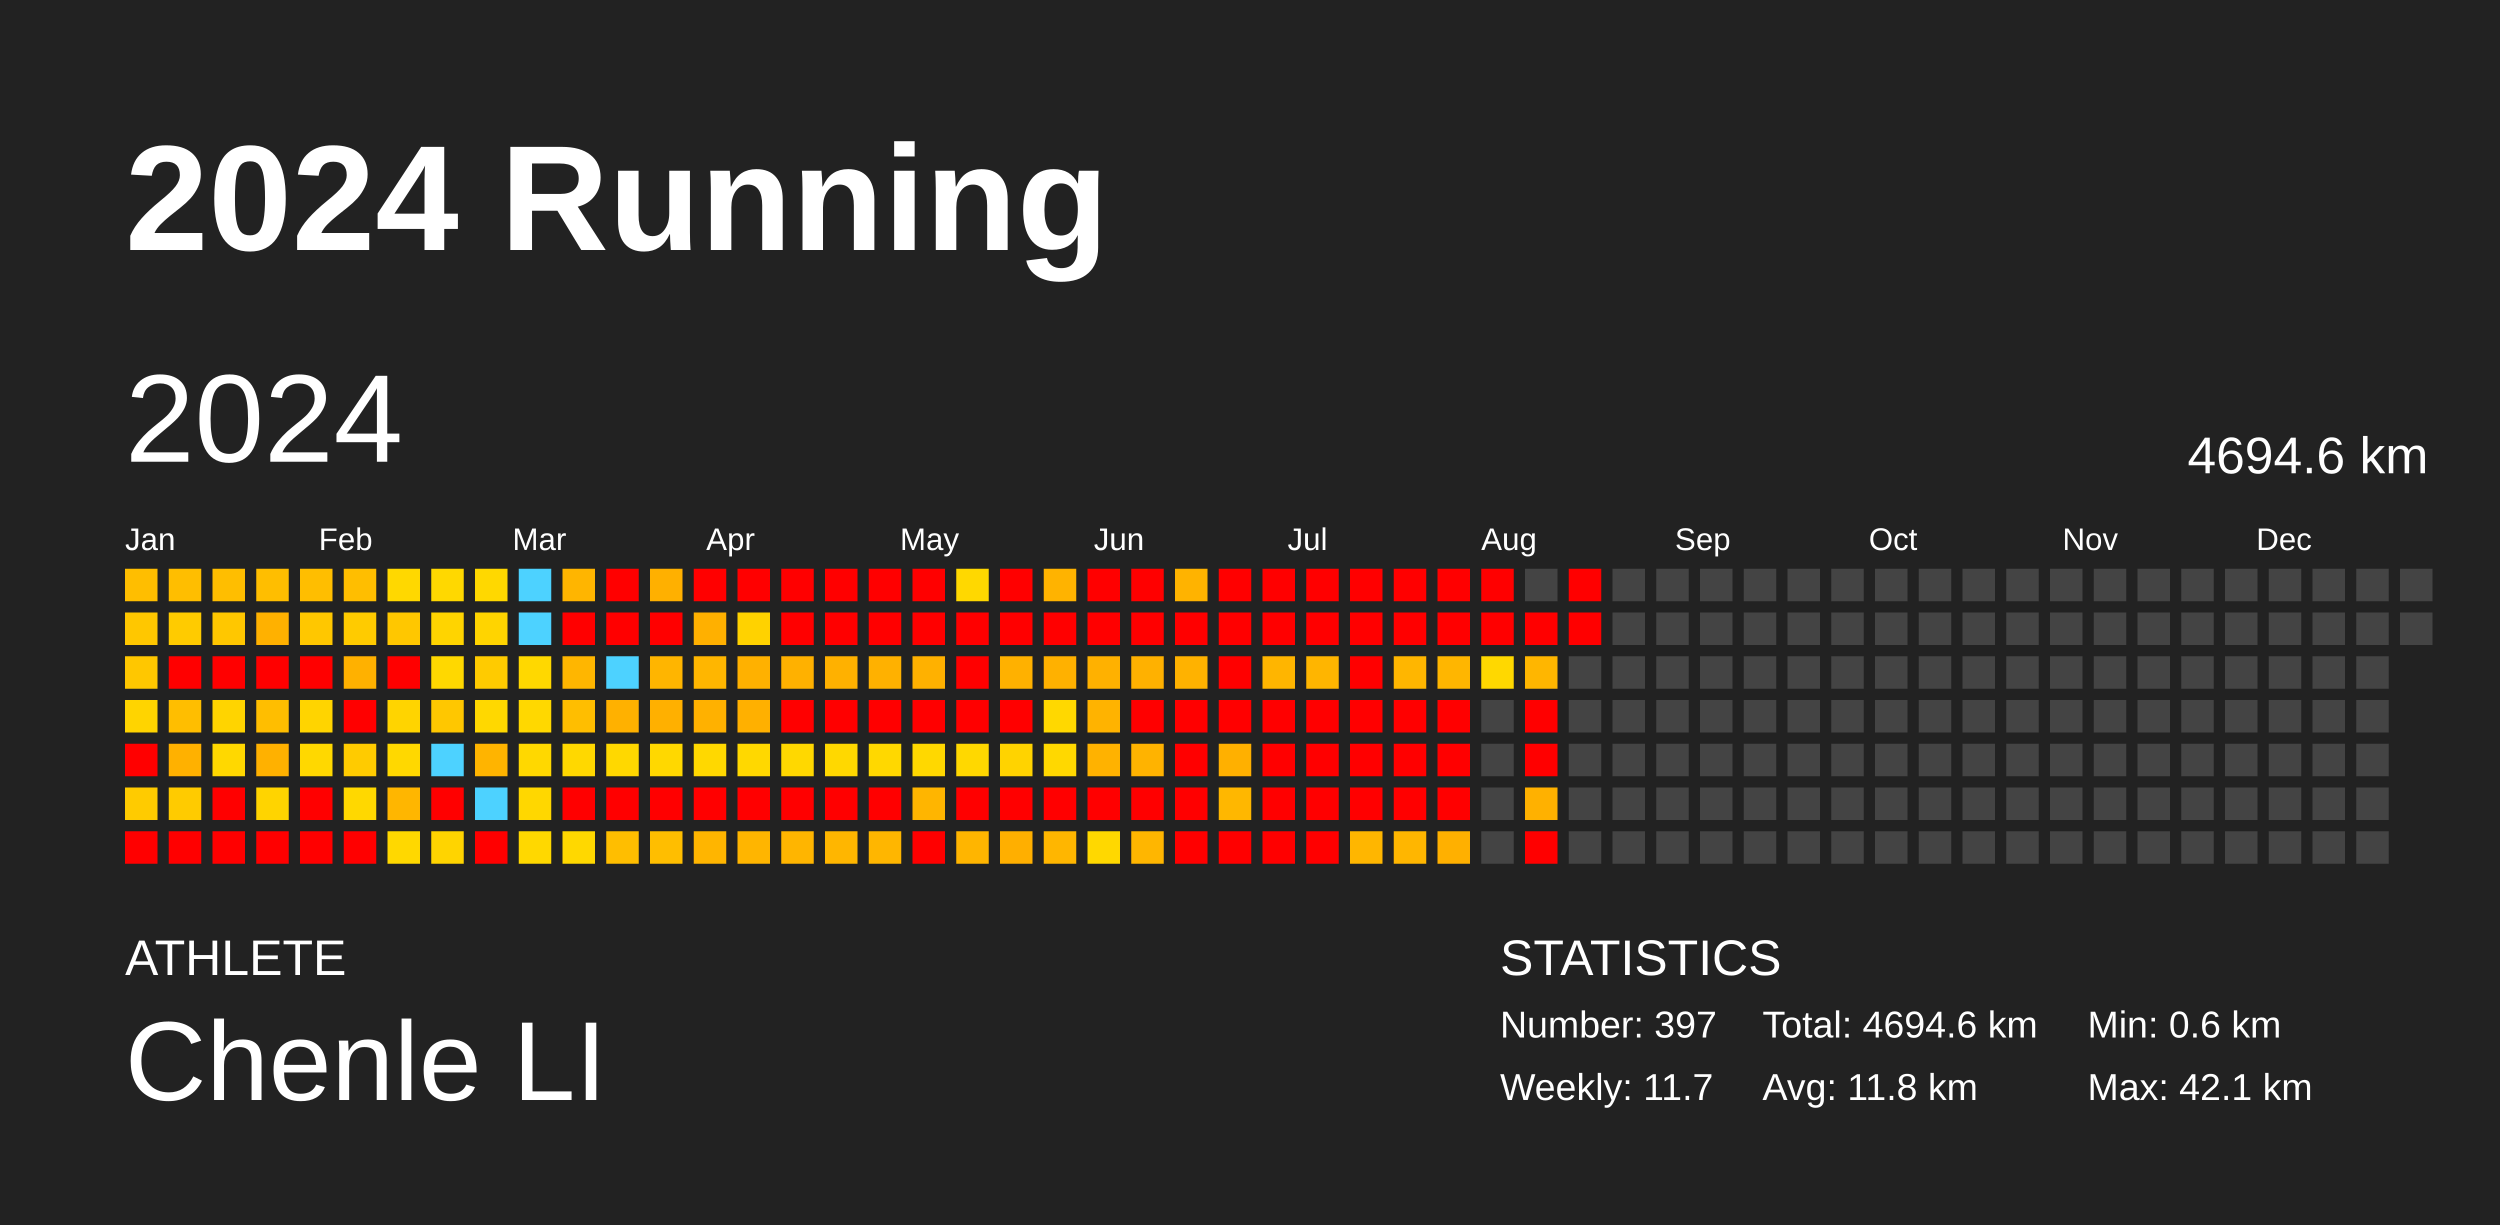
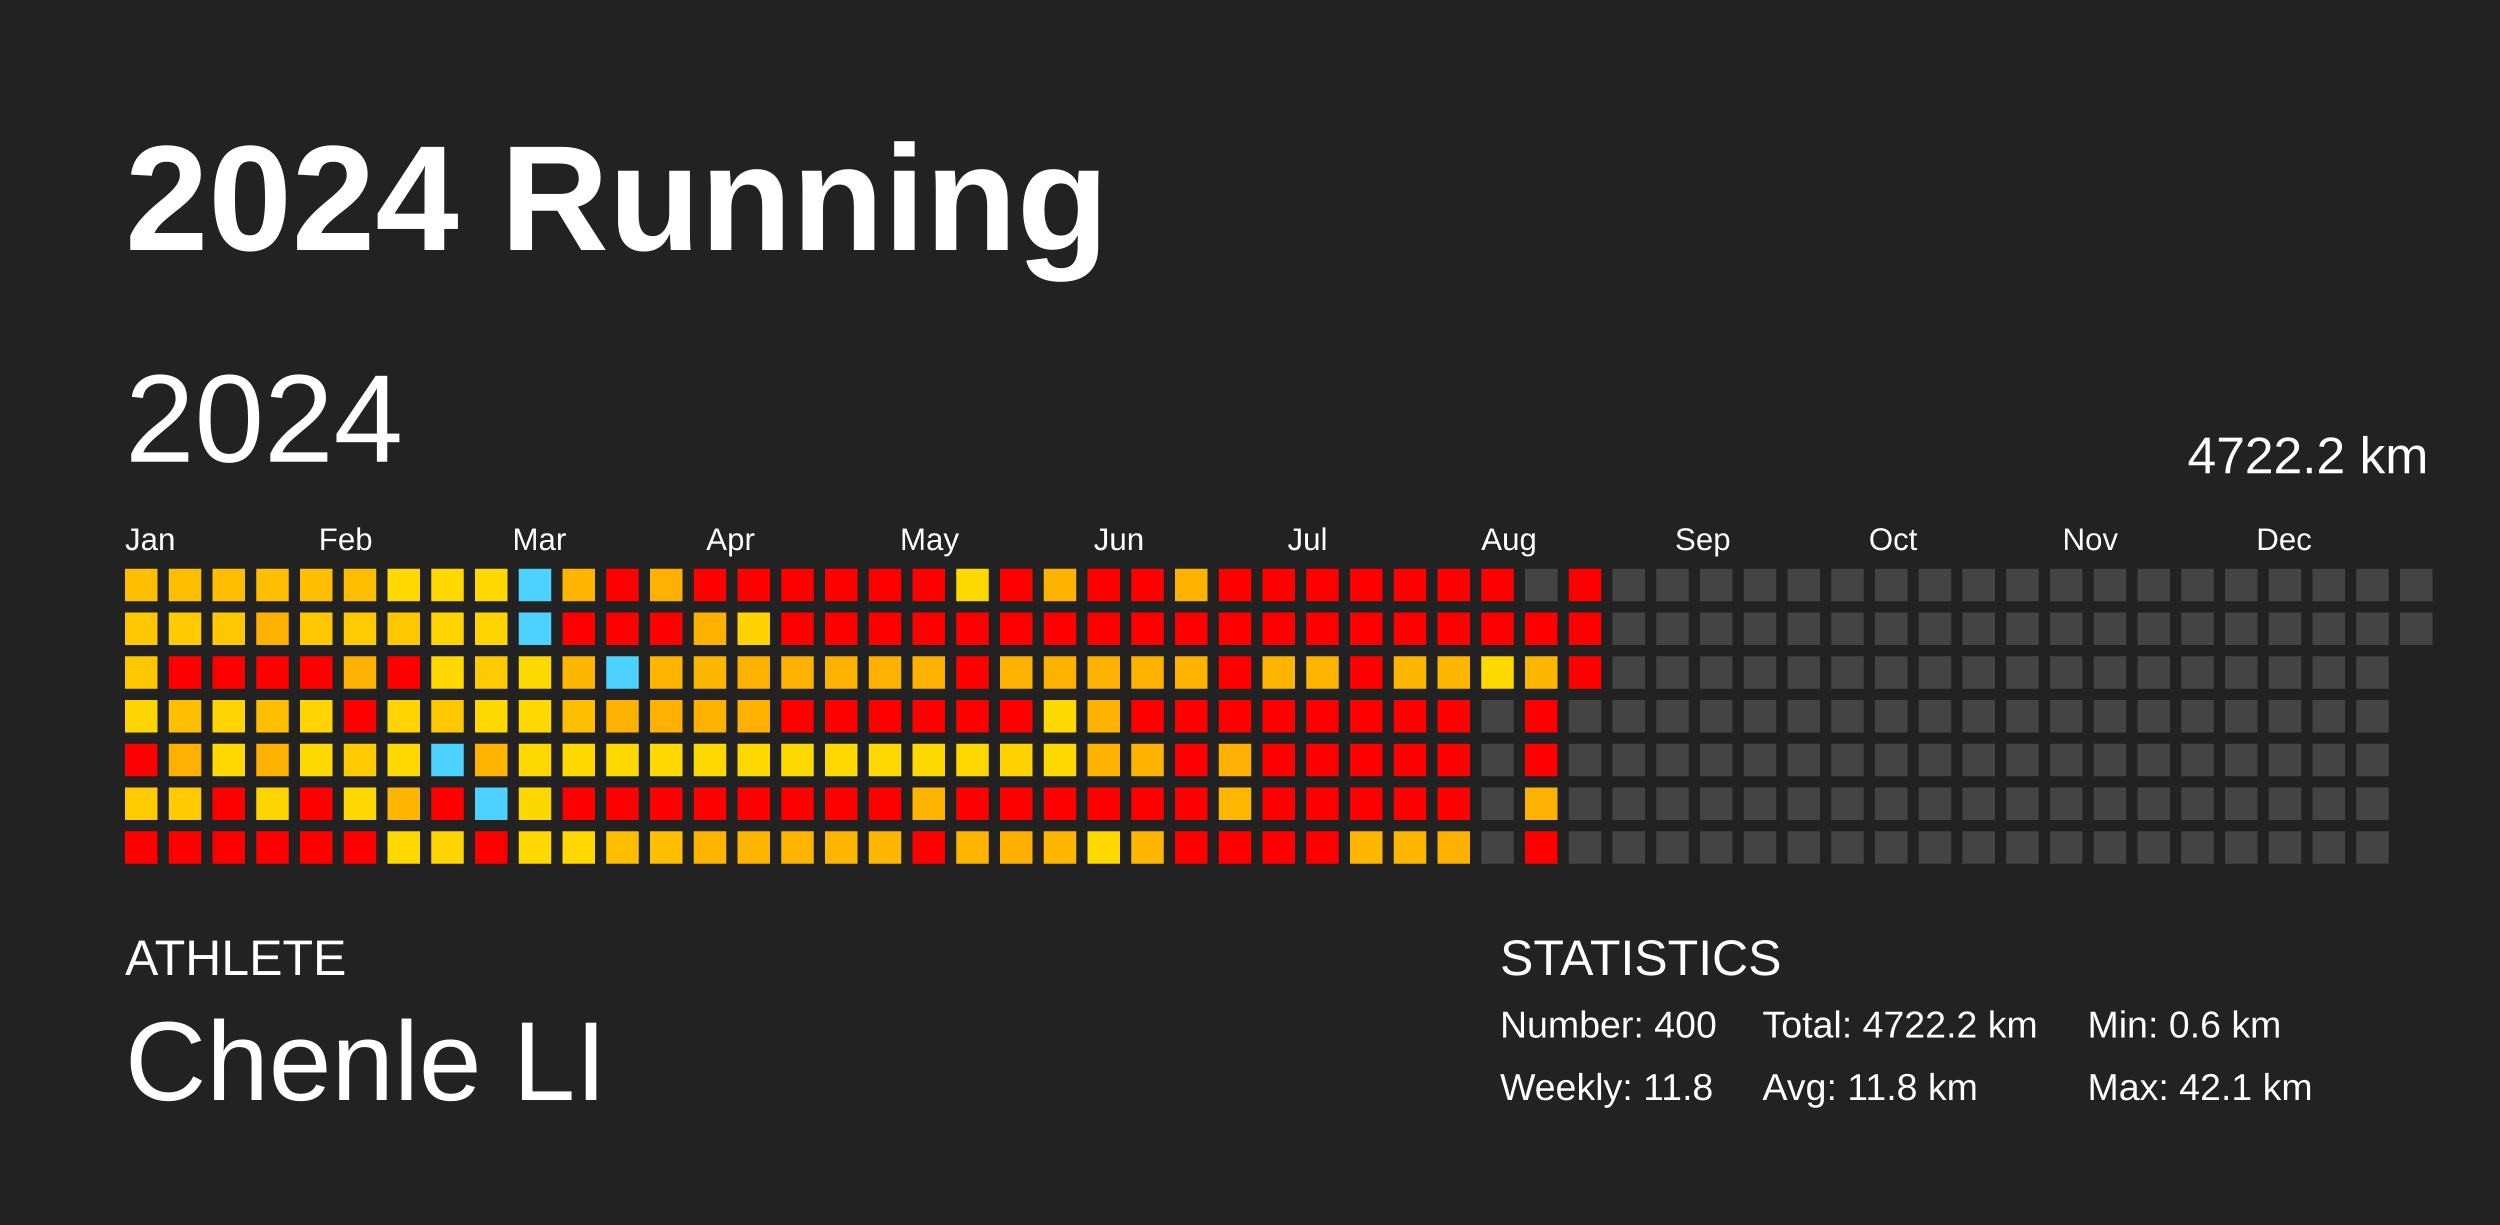
<svg xmlns="http://www.w3.org/2000/svg" baseProfile="full" height="98mm" version="1.1" viewBox="0,0,200,98" width="200mm">
  <defs />
  <rect fill="#222222" height="98" width="200" x="0" y="0" />
  <text fill="#FFFFFF" style="font-size:12px; font-family:Arial; font-weight:bold;" x="10" y="20">2024 Running</text>
  <text fill="#FFFFFF" style="font-size:4px; font-family:Arial" x="10" y="78">ATHLETE</text>
  <text fill="#FFFFFF" style="font-size:9px; font-family:Arial" x="10" y="88">Chenle LI</text>
  <text fill="#FFFFFF" style="font-size:4px; font-family:Arial" x="120" y="78">STATISTICS</text>
-   <text fill="#FFFFFF" style="font-size:3px; font-family:Arial" x="120" y="83">Number: 397</text>
-   <text fill="#FFFFFF" style="font-size:3px; font-family:Arial" x="120" y="88">Weekly: 11.7</text>
-   <text fill="#FFFFFF" style="font-size:3px; font-family:Arial" x="141" y="83">Total: 4694.6 km</text>
+   <text fill="#FFFFFF" style="font-size:3px; font-family:Arial" x="120" y="83">Number: 400</text>
+   <text fill="#FFFFFF" style="font-size:3px; font-family:Arial" x="120" y="88">Weekly: 11.8</text>
+   <text fill="#FFFFFF" style="font-size:3px; font-family:Arial" x="141" y="83">Total: 4722.2 km</text>
  <text fill="#FFFFFF" style="font-size:3px; font-family:Arial" x="141" y="88">Avg: 11.8 km</text>
  <text fill="#FFFFFF" style="font-size:3px; font-family:Arial" x="167" y="83">Min: 0.6 km</text>
  <text fill="#FFFFFF" style="font-size:3px; font-family:Arial" x="167" y="88">Max: 42.1 km</text>
  <text dominant-baseline="hanging" fill="#FFFFFF" style="font-size:10.0px; font-family:Arial;" x="10" y="30">2024</text>
-   <text dominant-baseline="hanging" fill="#FFFFFF" style="font-size:4.125px; font-family:Arial;" x="175" y="35">4694.6 km</text>
+   <text dominant-baseline="hanging" fill="#FFFFFF" style="font-size:4.125px; font-family:Arial;" x="175" y="35">4722.2 km</text>
  <text fill="#FFFFFF" style="font-size:2.5px; font-family:Arial" x="10.0" y="44">Jan</text>
  <text fill="#FFFFFF" style="font-size:2.5px; font-family:Arial" x="25.5" y="44">Feb</text>
  <text fill="#FFFFFF" style="font-size:2.5px; font-family:Arial" x="41.0" y="44">Mar</text>
  <text fill="#FFFFFF" style="font-size:2.5px; font-family:Arial" x="56.5" y="44">Apr</text>
  <text fill="#FFFFFF" style="font-size:2.5px; font-family:Arial" x="72.0" y="44">May</text>
  <text fill="#FFFFFF" style="font-size:2.5px; font-family:Arial" x="87.5" y="44">Jun</text>
  <text fill="#FFFFFF" style="font-size:2.5px; font-family:Arial" x="103.0" y="44">Jul</text>
  <text fill="#FFFFFF" style="font-size:2.5px; font-family:Arial" x="118.5" y="44">Aug</text>
  <text fill="#FFFFFF" style="font-size:2.5px; font-family:Arial" x="134.0" y="44">Sep</text>
  <text fill="#FFFFFF" style="font-size:2.5px; font-family:Arial" x="149.5" y="44">Oct</text>
  <text fill="#FFFFFF" style="font-size:2.5px; font-family:Arial" x="165.0" y="44">Nov</text>
  <text fill="#FFFFFF" style="font-size:2.5px; font-family:Arial" x="180.5" y="44">Dec</text>
  <rect fill="#ffbe00" height="2.6" width="2.6" x="10.0" y="45.5" />
  <rect fill="#ffc700" height="2.6" width="2.6" x="10.0" y="49.0" />
  <rect fill="#ffc700" height="2.6" width="2.6" x="10.0" y="52.5" />
  <rect fill="#ffd400" height="2.6" width="2.6" x="10.0" y="56.0" />
  <rect fill="red" height="2.6" width="2.6" x="10.0" y="59.5" />
  <rect fill="#ffcb00" height="2.6" width="2.6" x="10.0" y="63.0" />
  <rect fill="red" height="2.6" width="2.6" x="10.0" y="66.5" />
  <rect fill="#ffbe00" height="2.6" width="2.6" x="13.5" y="45.5" />
  <rect fill="#ffcb00" height="2.6" width="2.6" x="13.5" y="49.0" />
  <rect fill="red" height="2.6" width="2.6" x="13.5" y="52.5" />
  <rect fill="#ffbe00" height="2.6" width="2.6" x="13.5" y="56.0" />
  <rect fill="#ffb100" height="2.6" width="2.6" x="13.5" y="59.5" />
  <rect fill="#ffcb00" height="2.6" width="2.6" x="13.5" y="63.0" />
  <rect fill="red" height="2.6" width="2.6" x="13.5" y="66.5" />
  <rect fill="#ffbe00" height="2.6" width="2.6" x="17.0" y="45.5" />
  <rect fill="#ffc700" height="2.6" width="2.6" x="17.0" y="49.0" />
  <rect fill="red" height="2.6" width="2.6" x="17.0" y="52.5" />
  <rect fill="#ffd400" height="2.6" width="2.6" x="17.0" y="56.0" />
  <rect fill="#ffd800" height="2.6" width="2.6" x="17.0" y="59.5" />
  <rect fill="red" height="2.6" width="2.6" x="17.0" y="63.0" />
  <rect fill="red" height="2.6" width="2.6" x="17.0" y="66.5" />
  <rect fill="#ffbe00" height="2.6" width="2.6" x="20.5" y="45.5" />
  <rect fill="#ffb100" height="2.6" width="2.6" x="20.5" y="49.0" />
  <rect fill="red" height="2.6" width="2.6" x="20.5" y="52.5" />
  <rect fill="#ffbe00" height="2.6" width="2.6" x="20.5" y="56.0" />
  <rect fill="#ffb100" height="2.6" width="2.6" x="20.5" y="59.5" />
  <rect fill="#ffd400" height="2.6" width="2.6" x="20.5" y="63.0" />
  <rect fill="red" height="2.6" width="2.6" x="20.5" y="66.5" />
  <rect fill="#ffbe00" height="2.6" width="2.6" x="24.0" y="45.5" />
  <rect fill="#ffc700" height="2.6" width="2.6" x="24.0" y="49.0" />
  <rect fill="red" height="2.6" width="2.6" x="24.0" y="52.5" />
  <rect fill="#ffd400" height="2.6" width="2.6" x="24.0" y="56.0" />
  <rect fill="#ffd800" height="2.6" width="2.6" x="24.0" y="59.5" />
  <rect fill="red" height="2.6" width="2.6" x="24.0" y="63.0" />
  <rect fill="red" height="2.6" width="2.6" x="24.0" y="66.5" />
  <rect fill="#ffbe00" height="2.6" width="2.6" x="27.5" y="45.5" />
  <rect fill="#ffcb00" height="2.6" width="2.6" x="27.5" y="49.0" />
  <rect fill="#ffb100" height="2.6" width="2.6" x="27.5" y="52.5" />
  <rect fill="red" height="2.6" width="2.6" x="27.5" y="56.0" />
  <rect fill="#ffcb00" height="2.6" width="2.6" x="27.5" y="59.5" />
  <rect fill="#ffd800" height="2.6" width="2.6" x="27.5" y="63.0" />
  <rect fill="red" height="2.6" width="2.6" x="27.5" y="66.5" />
  <rect fill="#ffd800" height="2.6" width="2.6" x="31.0" y="45.5" />
  <rect fill="#ffc700" height="2.6" width="2.6" x="31.0" y="49.0" />
  <rect fill="red" height="2.6" width="2.6" x="31.0" y="52.5" />
  <rect fill="#ffd400" height="2.6" width="2.6" x="31.0" y="56.0" />
  <rect fill="#ffd800" height="2.6" width="2.6" x="31.0" y="59.5" />
  <rect fill="#ffb600" height="2.6" width="2.6" x="31.0" y="63.0" />
  <rect fill="#ffd800" height="2.6" width="2.6" x="31.0" y="66.5" />
  <rect fill="#ffd800" height="2.6" width="2.6" x="34.5" y="45.5" />
  <rect fill="#ffd400" height="2.6" width="2.6" x="34.5" y="49.0" />
  <rect fill="#ffd800" height="2.6" width="2.6" x="34.5" y="52.5" />
  <rect fill="#ffc700" height="2.6" width="2.6" x="34.5" y="56.0" />
  <rect fill="#4dd2ff" height="2.6" width="2.6" x="34.5" y="59.5" />
  <rect fill="red" height="2.6" width="2.6" x="34.5" y="63.0" />
  <rect fill="#ffd400" height="2.6" width="2.6" x="34.5" y="66.5" />
  <rect fill="#ffd800" height="2.6" width="2.6" x="38.0" y="45.5" />
  <rect fill="#ffd400" height="2.6" width="2.6" x="38.0" y="49.0" />
  <rect fill="#ffcb00" height="2.6" width="2.6" x="38.0" y="52.5" />
  <rect fill="#ffd800" height="2.6" width="2.6" x="38.0" y="56.0" />
  <rect fill="#ffb400" height="2.6" width="2.6" x="38.0" y="59.5" />
  <rect fill="#4dd2ff" height="2.6" width="2.6" x="38.0" y="63.0" />
  <rect fill="red" height="2.6" width="2.6" x="38.0" y="66.5" />
  <rect fill="#4dd2ff" height="2.6" width="2.6" x="41.5" y="45.5" />
  <rect fill="#4dd2ff" height="2.6" width="2.6" x="41.5" y="49.0" />
  <rect fill="#ffd800" height="2.6" width="2.6" x="41.5" y="52.5" />
  <rect fill="#ffd800" height="2.6" width="2.6" x="41.5" y="56.0" />
  <rect fill="#ffd800" height="2.6" width="2.6" x="41.5" y="59.5" />
  <rect fill="#ffd700" height="2.6" width="2.6" x="41.5" y="63.0" />
  <rect fill="#ffd800" height="2.6" width="2.6" x="41.5" y="66.5" />
  <rect fill="#ffb500" height="2.6" width="2.6" x="45.0" y="45.5" />
  <rect fill="red" height="2.6" width="2.6" x="45.0" y="49.0" />
  <rect fill="#ffb600" height="2.6" width="2.6" x="45.0" y="52.5" />
  <rect fill="#ffbe00" height="2.6" width="2.6" x="45.0" y="56.0" />
  <rect fill="#ffd800" height="2.6" width="2.6" x="45.0" y="59.5" />
  <rect fill="red" height="2.6" width="2.6" x="45.0" y="63.0" />
  <rect fill="#ffd800" height="2.6" width="2.6" x="45.0" y="66.5" />
  <rect fill="red" height="2.6" width="2.6" x="48.5" y="45.5" />
  <rect fill="red" height="2.6" width="2.6" x="48.5" y="49.0" />
  <rect fill="#4dd2ff" height="2.6" width="2.6" x="48.5" y="52.5" />
  <rect fill="#ffb100" height="2.6" width="2.6" x="48.5" y="56.0" />
  <rect fill="#ffd800" height="2.6" width="2.6" x="48.5" y="59.5" />
  <rect fill="red" height="2.6" width="2.6" x="48.5" y="63.0" />
  <rect fill="#ffbe00" height="2.6" width="2.6" x="48.5" y="66.5" />
  <rect fill="#ffb000" height="2.6" width="2.6" x="52.0" y="45.5" />
  <rect fill="red" height="2.6" width="2.6" x="52.0" y="49.0" />
  <rect fill="#ffb500" height="2.6" width="2.6" x="52.0" y="52.5" />
  <rect fill="#ffb000" height="2.6" width="2.6" x="52.0" y="56.0" />
  <rect fill="#ffd800" height="2.6" width="2.6" x="52.0" y="59.5" />
  <rect fill="red" height="2.6" width="2.6" x="52.0" y="63.0" />
  <rect fill="#ffbe00" height="2.6" width="2.6" x="52.0" y="66.5" />
  <rect fill="red" height="2.6" width="2.6" x="55.5" y="45.5" />
  <rect fill="#ffb000" height="2.6" width="2.6" x="55.5" y="49.0" />
  <rect fill="#ffb600" height="2.6" width="2.6" x="55.5" y="52.5" />
  <rect fill="#ffb100" height="2.6" width="2.6" x="55.5" y="56.0" />
  <rect fill="#ffd800" height="2.6" width="2.6" x="55.5" y="59.5" />
  <rect fill="red" height="2.6" width="2.6" x="55.5" y="63.0" />
  <rect fill="#ffb500" height="2.6" width="2.6" x="55.5" y="66.5" />
  <rect fill="red" height="2.6" width="2.6" x="59.0" y="45.5" />
  <rect fill="#ffd200" height="2.6" width="2.6" x="59.0" y="49.0" />
  <rect fill="#ffb100" height="2.6" width="2.6" x="59.0" y="52.5" />
  <rect fill="#ffb000" height="2.6" width="2.6" x="59.0" y="56.0" />
  <rect fill="#ffd800" height="2.6" width="2.6" x="59.0" y="59.5" />
  <rect fill="red" height="2.6" width="2.6" x="59.0" y="63.0" />
  <rect fill="#ffb500" height="2.6" width="2.6" x="59.0" y="66.5" />
  <rect fill="red" height="2.6" width="2.6" x="62.5" y="45.5" />
  <rect fill="red" height="2.6" width="2.6" x="62.5" y="49.0" />
  <rect fill="#ffb100" height="2.6" width="2.6" x="62.5" y="52.5" />
  <rect fill="red" height="2.6" width="2.6" x="62.5" y="56.0" />
  <rect fill="#ffd800" height="2.6" width="2.6" x="62.5" y="59.5" />
  <rect fill="red" height="2.6" width="2.6" x="62.5" y="63.0" />
  <rect fill="#ffb500" height="2.6" width="2.6" x="62.5" y="66.5" />
  <rect fill="red" height="2.6" width="2.6" x="66.0" y="45.5" />
  <rect fill="red" height="2.6" width="2.6" x="66.0" y="49.0" />
  <rect fill="#ffb100" height="2.6" width="2.6" x="66.0" y="52.5" />
  <rect fill="red" height="2.6" width="2.6" x="66.0" y="56.0" />
  <rect fill="#ffd800" height="2.6" width="2.6" x="66.0" y="59.5" />
  <rect fill="red" height="2.6" width="2.6" x="66.0" y="63.0" />
  <rect fill="#ffb600" height="2.6" width="2.6" x="66.0" y="66.5" />
  <rect fill="red" height="2.6" width="2.6" x="69.5" y="45.5" />
  <rect fill="red" height="2.6" width="2.6" x="69.5" y="49.0" />
  <rect fill="#ffb100" height="2.6" width="2.6" x="69.5" y="52.5" />
  <rect fill="red" height="2.6" width="2.6" x="69.5" y="56.0" />
  <rect fill="#ffd800" height="2.6" width="2.6" x="69.5" y="59.5" />
  <rect fill="red" height="2.6" width="2.6" x="69.5" y="63.0" />
  <rect fill="#ffb600" height="2.6" width="2.6" x="69.5" y="66.5" />
  <rect fill="red" height="2.6" width="2.6" x="73.0" y="45.5" />
  <rect fill="red" height="2.6" width="2.6" x="73.0" y="49.0" />
  <rect fill="#ffb100" height="2.6" width="2.6" x="73.0" y="52.5" />
  <rect fill="red" height="2.6" width="2.6" x="73.0" y="56.0" />
  <rect fill="#ffd800" height="2.6" width="2.6" x="73.0" y="59.5" />
  <rect fill="#ffb500" height="2.6" width="2.6" x="73.0" y="63.0" />
  <rect fill="red" height="2.6" width="2.6" x="73.0" y="66.5" />
  <rect fill="#ffd800" height="2.6" width="2.6" x="76.5" y="45.5" />
  <rect fill="red" height="2.6" width="2.6" x="76.5" y="49.0" />
  <rect fill="red" height="2.6" width="2.6" x="76.5" y="52.5" />
  <rect fill="red" height="2.6" width="2.6" x="76.5" y="56.0" />
  <rect fill="#ffd800" height="2.6" width="2.6" x="76.5" y="59.5" />
  <rect fill="red" height="2.6" width="2.6" x="76.5" y="63.0" />
  <rect fill="#ffb500" height="2.6" width="2.6" x="76.5" y="66.5" />
  <rect fill="red" height="2.6" width="2.6" x="80.0" y="45.5" />
  <rect fill="red" height="2.6" width="2.6" x="80.0" y="49.0" />
  <rect fill="#ffb100" height="2.6" width="2.6" x="80.0" y="52.5" />
  <rect fill="red" height="2.6" width="2.6" x="80.0" y="56.0" />
  <rect fill="#ffd300" height="2.6" width="2.6" x="80.0" y="59.5" />
  <rect fill="red" height="2.6" width="2.6" x="80.0" y="63.0" />
  <rect fill="#ffaf00" height="2.6" width="2.6" x="80.0" y="66.5" />
  <rect fill="#ffb300" height="2.6" width="2.6" x="83.5" y="45.5" />
  <rect fill="red" height="2.6" width="2.6" x="83.5" y="49.0" />
  <rect fill="#ffb100" height="2.6" width="2.6" x="83.5" y="52.5" />
  <rect fill="#ffd800" height="2.6" width="2.6" x="83.5" y="56.0" />
  <rect fill="#ffd800" height="2.6" width="2.6" x="83.5" y="59.5" />
  <rect fill="red" height="2.6" width="2.6" x="83.5" y="63.0" />
  <rect fill="#ffb600" height="2.6" width="2.6" x="83.5" y="66.5" />
  <rect fill="red" height="2.6" width="2.6" x="87.0" y="45.5" />
  <rect fill="red" height="2.6" width="2.6" x="87.0" y="49.0" />
  <rect fill="#ffb100" height="2.6" width="2.6" x="87.0" y="52.5" />
  <rect fill="#ffb300" height="2.6" width="2.6" x="87.0" y="56.0" />
  <rect fill="#ffb200" height="2.6" width="2.6" x="87.0" y="59.5" />
  <rect fill="red" height="2.6" width="2.6" x="87.0" y="63.0" />
  <rect fill="#ffd800" height="2.6" width="2.6" x="87.0" y="66.5" />
  <rect fill="red" height="2.6" width="2.6" x="90.5" y="45.5" />
  <rect fill="red" height="2.6" width="2.6" x="90.5" y="49.0" />
  <rect fill="#ffb100" height="2.6" width="2.6" x="90.5" y="52.5" />
  <rect fill="red" height="2.6" width="2.6" x="90.5" y="56.0" />
  <rect fill="#ffb300" height="2.6" width="2.6" x="90.5" y="59.5" />
  <rect fill="red" height="2.6" width="2.6" x="90.5" y="63.0" />
  <rect fill="#ffb600" height="2.6" width="2.6" x="90.5" y="66.5" />
  <rect fill="#ffb300" height="2.6" width="2.6" x="94.0" y="45.5" />
  <rect fill="red" height="2.6" width="2.6" x="94.0" y="49.0" />
  <rect fill="#ffb200" height="2.6" width="2.6" x="94.0" y="52.5" />
  <rect fill="red" height="2.6" width="2.6" x="94.0" y="56.0" />
  <rect fill="red" height="2.6" width="2.6" x="94.0" y="59.5" />
  <rect fill="red" height="2.6" width="2.6" x="94.0" y="63.0" />
  <rect fill="red" height="2.6" width="2.6" x="94.0" y="66.5" />
  <rect fill="red" height="2.6" width="2.6" x="97.5" y="45.5" />
  <rect fill="red" height="2.6" width="2.6" x="97.5" y="49.0" />
  <rect fill="red" height="2.6" width="2.6" x="97.5" y="52.5" />
  <rect fill="red" height="2.6" width="2.6" x="97.5" y="56.0" />
  <rect fill="#ffb000" height="2.6" width="2.6" x="97.5" y="59.5" />
  <rect fill="#ffb700" height="2.6" width="2.6" x="97.5" y="63.0" />
  <rect fill="red" height="2.6" width="2.6" x="97.5" y="66.5" />
  <rect fill="red" height="2.6" width="2.6" x="101.0" y="45.5" />
  <rect fill="red" height="2.6" width="2.6" x="101.0" y="49.0" />
  <rect fill="#ffb500" height="2.6" width="2.6" x="101.0" y="52.5" />
  <rect fill="red" height="2.6" width="2.6" x="101.0" y="56.0" />
  <rect fill="red" height="2.6" width="2.6" x="101.0" y="59.5" />
  <rect fill="red" height="2.6" width="2.6" x="101.0" y="63.0" />
  <rect fill="red" height="2.6" width="2.6" x="101.0" y="66.5" />
  <rect fill="red" height="2.6" width="2.6" x="104.5" y="45.5" />
  <rect fill="red" height="2.6" width="2.6" x="104.5" y="49.0" />
  <rect fill="#ffb500" height="2.6" width="2.6" x="104.5" y="52.5" />
  <rect fill="red" height="2.6" width="2.6" x="104.5" y="56.0" />
  <rect fill="red" height="2.6" width="2.6" x="104.5" y="59.5" />
  <rect fill="red" height="2.6" width="2.6" x="104.5" y="63.0" />
  <rect fill="red" height="2.6" width="2.6" x="104.5" y="66.5" />
  <rect fill="red" height="2.6" width="2.6" x="108.0" y="45.5" />
  <rect fill="red" height="2.6" width="2.6" x="108.0" y="49.0" />
  <rect fill="red" height="2.6" width="2.6" x="108.0" y="52.5" />
  <rect fill="red" height="2.6" width="2.6" x="108.0" y="56.0" />
  <rect fill="red" height="2.6" width="2.6" x="108.0" y="59.5" />
  <rect fill="red" height="2.6" width="2.6" x="108.0" y="63.0" />
  <rect fill="#ffb600" height="2.6" width="2.6" x="108.0" y="66.5" />
  <rect fill="red" height="2.6" width="2.6" x="111.5" y="45.5" />
  <rect fill="red" height="2.6" width="2.6" x="111.5" y="49.0" />
  <rect fill="#ffb600" height="2.6" width="2.6" x="111.5" y="52.5" />
  <rect fill="red" height="2.6" width="2.6" x="111.5" y="56.0" />
  <rect fill="red" height="2.6" width="2.6" x="111.5" y="59.5" />
  <rect fill="red" height="2.6" width="2.6" x="111.5" y="63.0" />
  <rect fill="#ffb600" height="2.6" width="2.6" x="111.5" y="66.5" />
  <rect fill="red" height="2.6" width="2.6" x="115.0" y="45.5" />
  <rect fill="red" height="2.6" width="2.6" x="115.0" y="49.0" />
  <rect fill="#ffb600" height="2.6" width="2.6" x="115.0" y="52.5" />
  <rect fill="red" height="2.6" width="2.6" x="115.0" y="56.0" />
  <rect fill="red" height="2.6" width="2.6" x="115.0" y="59.5" />
  <rect fill="red" height="2.6" width="2.6" x="115.0" y="63.0" />
  <rect fill="#ffb000" height="2.6" width="2.6" x="115.0" y="66.5" />
  <rect fill="red" height="2.6" width="2.6" x="118.5" y="45.5" />
  <rect fill="red" height="2.6" width="2.6" x="118.5" y="49.0" />
  <rect fill="#ffd800" height="2.6" width="2.6" x="118.5" y="52.5" />
  <rect fill="#444444" height="2.6" width="2.6" x="118.5" y="56.0" />
  <rect fill="#444444" height="2.6" width="2.6" x="118.5" y="59.5" />
  <rect fill="#444444" height="2.6" width="2.6" x="118.5" y="63.0" />
  <rect fill="#444444" height="2.6" width="2.6" x="118.5" y="66.5" />
  <rect fill="#444444" height="2.6" width="2.6" x="122.0" y="45.5" />
  <rect fill="red" height="2.6" width="2.6" x="122.0" y="49.0" />
  <rect fill="#ffb600" height="2.6" width="2.6" x="122.0" y="52.5" />
  <rect fill="red" height="2.6" width="2.6" x="122.0" y="56.0" />
  <rect fill="red" height="2.6" width="2.6" x="122.0" y="59.5" />
  <rect fill="#ffb100" height="2.6" width="2.6" x="122.0" y="63.0" />
  <rect fill="red" height="2.6" width="2.6" x="122.0" y="66.5" />
  <rect fill="red" height="2.6" width="2.6" x="125.5" y="45.5" />
  <rect fill="red" height="2.6" width="2.6" x="125.5" y="49.0" />
-   <rect fill="#444444" height="2.6" width="2.6" x="125.5" y="52.5" />
+   <rect fill="red" height="2.6" width="2.6" x="125.5" y="52.5" />
  <rect fill="#444444" height="2.6" width="2.6" x="125.5" y="56.0" />
  <rect fill="#444444" height="2.6" width="2.6" x="125.5" y="59.5" />
  <rect fill="#444444" height="2.6" width="2.6" x="125.5" y="63.0" />
  <rect fill="#444444" height="2.6" width="2.6" x="125.5" y="66.5" />
  <rect fill="#444444" height="2.6" width="2.6" x="129.0" y="45.5" />
  <rect fill="#444444" height="2.6" width="2.6" x="129.0" y="49.0" />
  <rect fill="#444444" height="2.6" width="2.6" x="129.0" y="52.5" />
  <rect fill="#444444" height="2.6" width="2.6" x="129.0" y="56.0" />
  <rect fill="#444444" height="2.6" width="2.6" x="129.0" y="59.5" />
  <rect fill="#444444" height="2.6" width="2.6" x="129.0" y="63.0" />
  <rect fill="#444444" height="2.6" width="2.6" x="129.0" y="66.5" />
  <rect fill="#444444" height="2.6" width="2.6" x="132.5" y="45.5" />
  <rect fill="#444444" height="2.6" width="2.6" x="132.5" y="49.0" />
  <rect fill="#444444" height="2.6" width="2.6" x="132.5" y="52.5" />
  <rect fill="#444444" height="2.6" width="2.6" x="132.5" y="56.0" />
  <rect fill="#444444" height="2.6" width="2.6" x="132.5" y="59.5" />
  <rect fill="#444444" height="2.6" width="2.6" x="132.5" y="63.0" />
  <rect fill="#444444" height="2.6" width="2.6" x="132.5" y="66.5" />
  <rect fill="#444444" height="2.6" width="2.6" x="136.0" y="45.5" />
  <rect fill="#444444" height="2.6" width="2.6" x="136.0" y="49.0" />
  <rect fill="#444444" height="2.6" width="2.6" x="136.0" y="52.5" />
  <rect fill="#444444" height="2.6" width="2.6" x="136.0" y="56.0" />
  <rect fill="#444444" height="2.6" width="2.6" x="136.0" y="59.5" />
  <rect fill="#444444" height="2.6" width="2.6" x="136.0" y="63.0" />
  <rect fill="#444444" height="2.6" width="2.6" x="136.0" y="66.5" />
  <rect fill="#444444" height="2.6" width="2.6" x="139.5" y="45.5" />
  <rect fill="#444444" height="2.6" width="2.6" x="139.5" y="49.0" />
  <rect fill="#444444" height="2.6" width="2.6" x="139.5" y="52.5" />
  <rect fill="#444444" height="2.6" width="2.6" x="139.5" y="56.0" />
  <rect fill="#444444" height="2.6" width="2.6" x="139.5" y="59.5" />
  <rect fill="#444444" height="2.6" width="2.6" x="139.5" y="63.0" />
  <rect fill="#444444" height="2.6" width="2.6" x="139.5" y="66.5" />
  <rect fill="#444444" height="2.6" width="2.6" x="143.0" y="45.5" />
  <rect fill="#444444" height="2.6" width="2.6" x="143.0" y="49.0" />
  <rect fill="#444444" height="2.6" width="2.6" x="143.0" y="52.5" />
  <rect fill="#444444" height="2.6" width="2.6" x="143.0" y="56.0" />
  <rect fill="#444444" height="2.6" width="2.6" x="143.0" y="59.5" />
  <rect fill="#444444" height="2.6" width="2.6" x="143.0" y="63.0" />
  <rect fill="#444444" height="2.6" width="2.6" x="143.0" y="66.5" />
  <rect fill="#444444" height="2.6" width="2.6" x="146.5" y="45.5" />
  <rect fill="#444444" height="2.6" width="2.6" x="146.5" y="49.0" />
  <rect fill="#444444" height="2.6" width="2.6" x="146.5" y="52.5" />
  <rect fill="#444444" height="2.6" width="2.6" x="146.5" y="56.0" />
  <rect fill="#444444" height="2.6" width="2.6" x="146.5" y="59.5" />
  <rect fill="#444444" height="2.6" width="2.6" x="146.5" y="63.0" />
  <rect fill="#444444" height="2.6" width="2.6" x="146.5" y="66.5" />
  <rect fill="#444444" height="2.6" width="2.6" x="150.0" y="45.5" />
  <rect fill="#444444" height="2.6" width="2.6" x="150.0" y="49.0" />
  <rect fill="#444444" height="2.6" width="2.6" x="150.0" y="52.5" />
  <rect fill="#444444" height="2.6" width="2.6" x="150.0" y="56.0" />
  <rect fill="#444444" height="2.6" width="2.6" x="150.0" y="59.5" />
  <rect fill="#444444" height="2.6" width="2.6" x="150.0" y="63.0" />
  <rect fill="#444444" height="2.6" width="2.6" x="150.0" y="66.5" />
  <rect fill="#444444" height="2.6" width="2.6" x="153.5" y="45.5" />
  <rect fill="#444444" height="2.6" width="2.6" x="153.5" y="49.0" />
  <rect fill="#444444" height="2.6" width="2.6" x="153.5" y="52.5" />
  <rect fill="#444444" height="2.6" width="2.6" x="153.5" y="56.0" />
  <rect fill="#444444" height="2.6" width="2.6" x="153.5" y="59.5" />
  <rect fill="#444444" height="2.6" width="2.6" x="153.5" y="63.0" />
  <rect fill="#444444" height="2.6" width="2.6" x="153.5" y="66.5" />
  <rect fill="#444444" height="2.6" width="2.6" x="157.0" y="45.5" />
  <rect fill="#444444" height="2.6" width="2.6" x="157.0" y="49.0" />
  <rect fill="#444444" height="2.6" width="2.6" x="157.0" y="52.5" />
  <rect fill="#444444" height="2.6" width="2.6" x="157.0" y="56.0" />
  <rect fill="#444444" height="2.6" width="2.6" x="157.0" y="59.5" />
  <rect fill="#444444" height="2.6" width="2.6" x="157.0" y="63.0" />
  <rect fill="#444444" height="2.6" width="2.6" x="157.0" y="66.5" />
  <rect fill="#444444" height="2.6" width="2.6" x="160.5" y="45.5" />
  <rect fill="#444444" height="2.6" width="2.6" x="160.5" y="49.0" />
  <rect fill="#444444" height="2.6" width="2.6" x="160.5" y="52.5" />
  <rect fill="#444444" height="2.6" width="2.6" x="160.5" y="56.0" />
  <rect fill="#444444" height="2.6" width="2.6" x="160.5" y="59.5" />
  <rect fill="#444444" height="2.6" width="2.6" x="160.5" y="63.0" />
  <rect fill="#444444" height="2.6" width="2.6" x="160.5" y="66.5" />
  <rect fill="#444444" height="2.6" width="2.6" x="164.0" y="45.5" />
  <rect fill="#444444" height="2.6" width="2.6" x="164.0" y="49.0" />
  <rect fill="#444444" height="2.6" width="2.6" x="164.0" y="52.5" />
  <rect fill="#444444" height="2.6" width="2.6" x="164.0" y="56.0" />
  <rect fill="#444444" height="2.6" width="2.6" x="164.0" y="59.5" />
  <rect fill="#444444" height="2.6" width="2.6" x="164.0" y="63.0" />
  <rect fill="#444444" height="2.6" width="2.6" x="164.0" y="66.5" />
  <rect fill="#444444" height="2.6" width="2.6" x="167.5" y="45.5" />
  <rect fill="#444444" height="2.6" width="2.6" x="167.5" y="49.0" />
  <rect fill="#444444" height="2.6" width="2.6" x="167.5" y="52.5" />
  <rect fill="#444444" height="2.6" width="2.6" x="167.5" y="56.0" />
  <rect fill="#444444" height="2.6" width="2.6" x="167.5" y="59.5" />
  <rect fill="#444444" height="2.6" width="2.6" x="167.5" y="63.0" />
  <rect fill="#444444" height="2.6" width="2.6" x="167.5" y="66.5" />
  <rect fill="#444444" height="2.6" width="2.6" x="171.0" y="45.5" />
  <rect fill="#444444" height="2.6" width="2.6" x="171.0" y="49.0" />
  <rect fill="#444444" height="2.6" width="2.6" x="171.0" y="52.5" />
  <rect fill="#444444" height="2.6" width="2.6" x="171.0" y="56.0" />
  <rect fill="#444444" height="2.6" width="2.6" x="171.0" y="59.5" />
  <rect fill="#444444" height="2.6" width="2.6" x="171.0" y="63.0" />
  <rect fill="#444444" height="2.6" width="2.6" x="171.0" y="66.5" />
  <rect fill="#444444" height="2.6" width="2.6" x="174.5" y="45.5" />
  <rect fill="#444444" height="2.6" width="2.6" x="174.5" y="49.0" />
  <rect fill="#444444" height="2.6" width="2.6" x="174.5" y="52.5" />
  <rect fill="#444444" height="2.6" width="2.6" x="174.5" y="56.0" />
  <rect fill="#444444" height="2.6" width="2.6" x="174.5" y="59.5" />
  <rect fill="#444444" height="2.6" width="2.6" x="174.5" y="63.0" />
  <rect fill="#444444" height="2.6" width="2.6" x="174.5" y="66.5" />
  <rect fill="#444444" height="2.6" width="2.6" x="178.0" y="45.5" />
  <rect fill="#444444" height="2.6" width="2.6" x="178.0" y="49.0" />
  <rect fill="#444444" height="2.6" width="2.6" x="178.0" y="52.5" />
  <rect fill="#444444" height="2.6" width="2.6" x="178.0" y="56.0" />
  <rect fill="#444444" height="2.6" width="2.6" x="178.0" y="59.5" />
  <rect fill="#444444" height="2.6" width="2.6" x="178.0" y="63.0" />
  <rect fill="#444444" height="2.6" width="2.6" x="178.0" y="66.5" />
  <rect fill="#444444" height="2.6" width="2.6" x="181.5" y="45.5" />
  <rect fill="#444444" height="2.6" width="2.6" x="181.5" y="49.0" />
  <rect fill="#444444" height="2.6" width="2.6" x="181.5" y="52.5" />
  <rect fill="#444444" height="2.6" width="2.6" x="181.5" y="56.0" />
  <rect fill="#444444" height="2.6" width="2.6" x="181.5" y="59.5" />
  <rect fill="#444444" height="2.6" width="2.6" x="181.5" y="63.0" />
  <rect fill="#444444" height="2.6" width="2.6" x="181.5" y="66.5" />
  <rect fill="#444444" height="2.6" width="2.6" x="185.0" y="45.5" />
  <rect fill="#444444" height="2.6" width="2.6" x="185.0" y="49.0" />
  <rect fill="#444444" height="2.6" width="2.6" x="185.0" y="52.5" />
  <rect fill="#444444" height="2.6" width="2.6" x="185.0" y="56.0" />
  <rect fill="#444444" height="2.6" width="2.6" x="185.0" y="59.5" />
  <rect fill="#444444" height="2.6" width="2.6" x="185.0" y="63.0" />
  <rect fill="#444444" height="2.6" width="2.6" x="185.0" y="66.5" />
  <rect fill="#444444" height="2.6" width="2.6" x="188.5" y="45.5" />
  <rect fill="#444444" height="2.6" width="2.6" x="188.5" y="49.0" />
  <rect fill="#444444" height="2.6" width="2.6" x="188.5" y="52.5" />
  <rect fill="#444444" height="2.6" width="2.6" x="188.5" y="56.0" />
  <rect fill="#444444" height="2.6" width="2.6" x="188.5" y="59.5" />
  <rect fill="#444444" height="2.6" width="2.6" x="188.5" y="63.0" />
  <rect fill="#444444" height="2.6" width="2.6" x="188.5" y="66.5" />
  <rect fill="#444444" height="2.6" width="2.6" x="192.0" y="45.5" />
  <rect fill="#444444" height="2.6" width="2.6" x="192.0" y="49.0" />
</svg>
